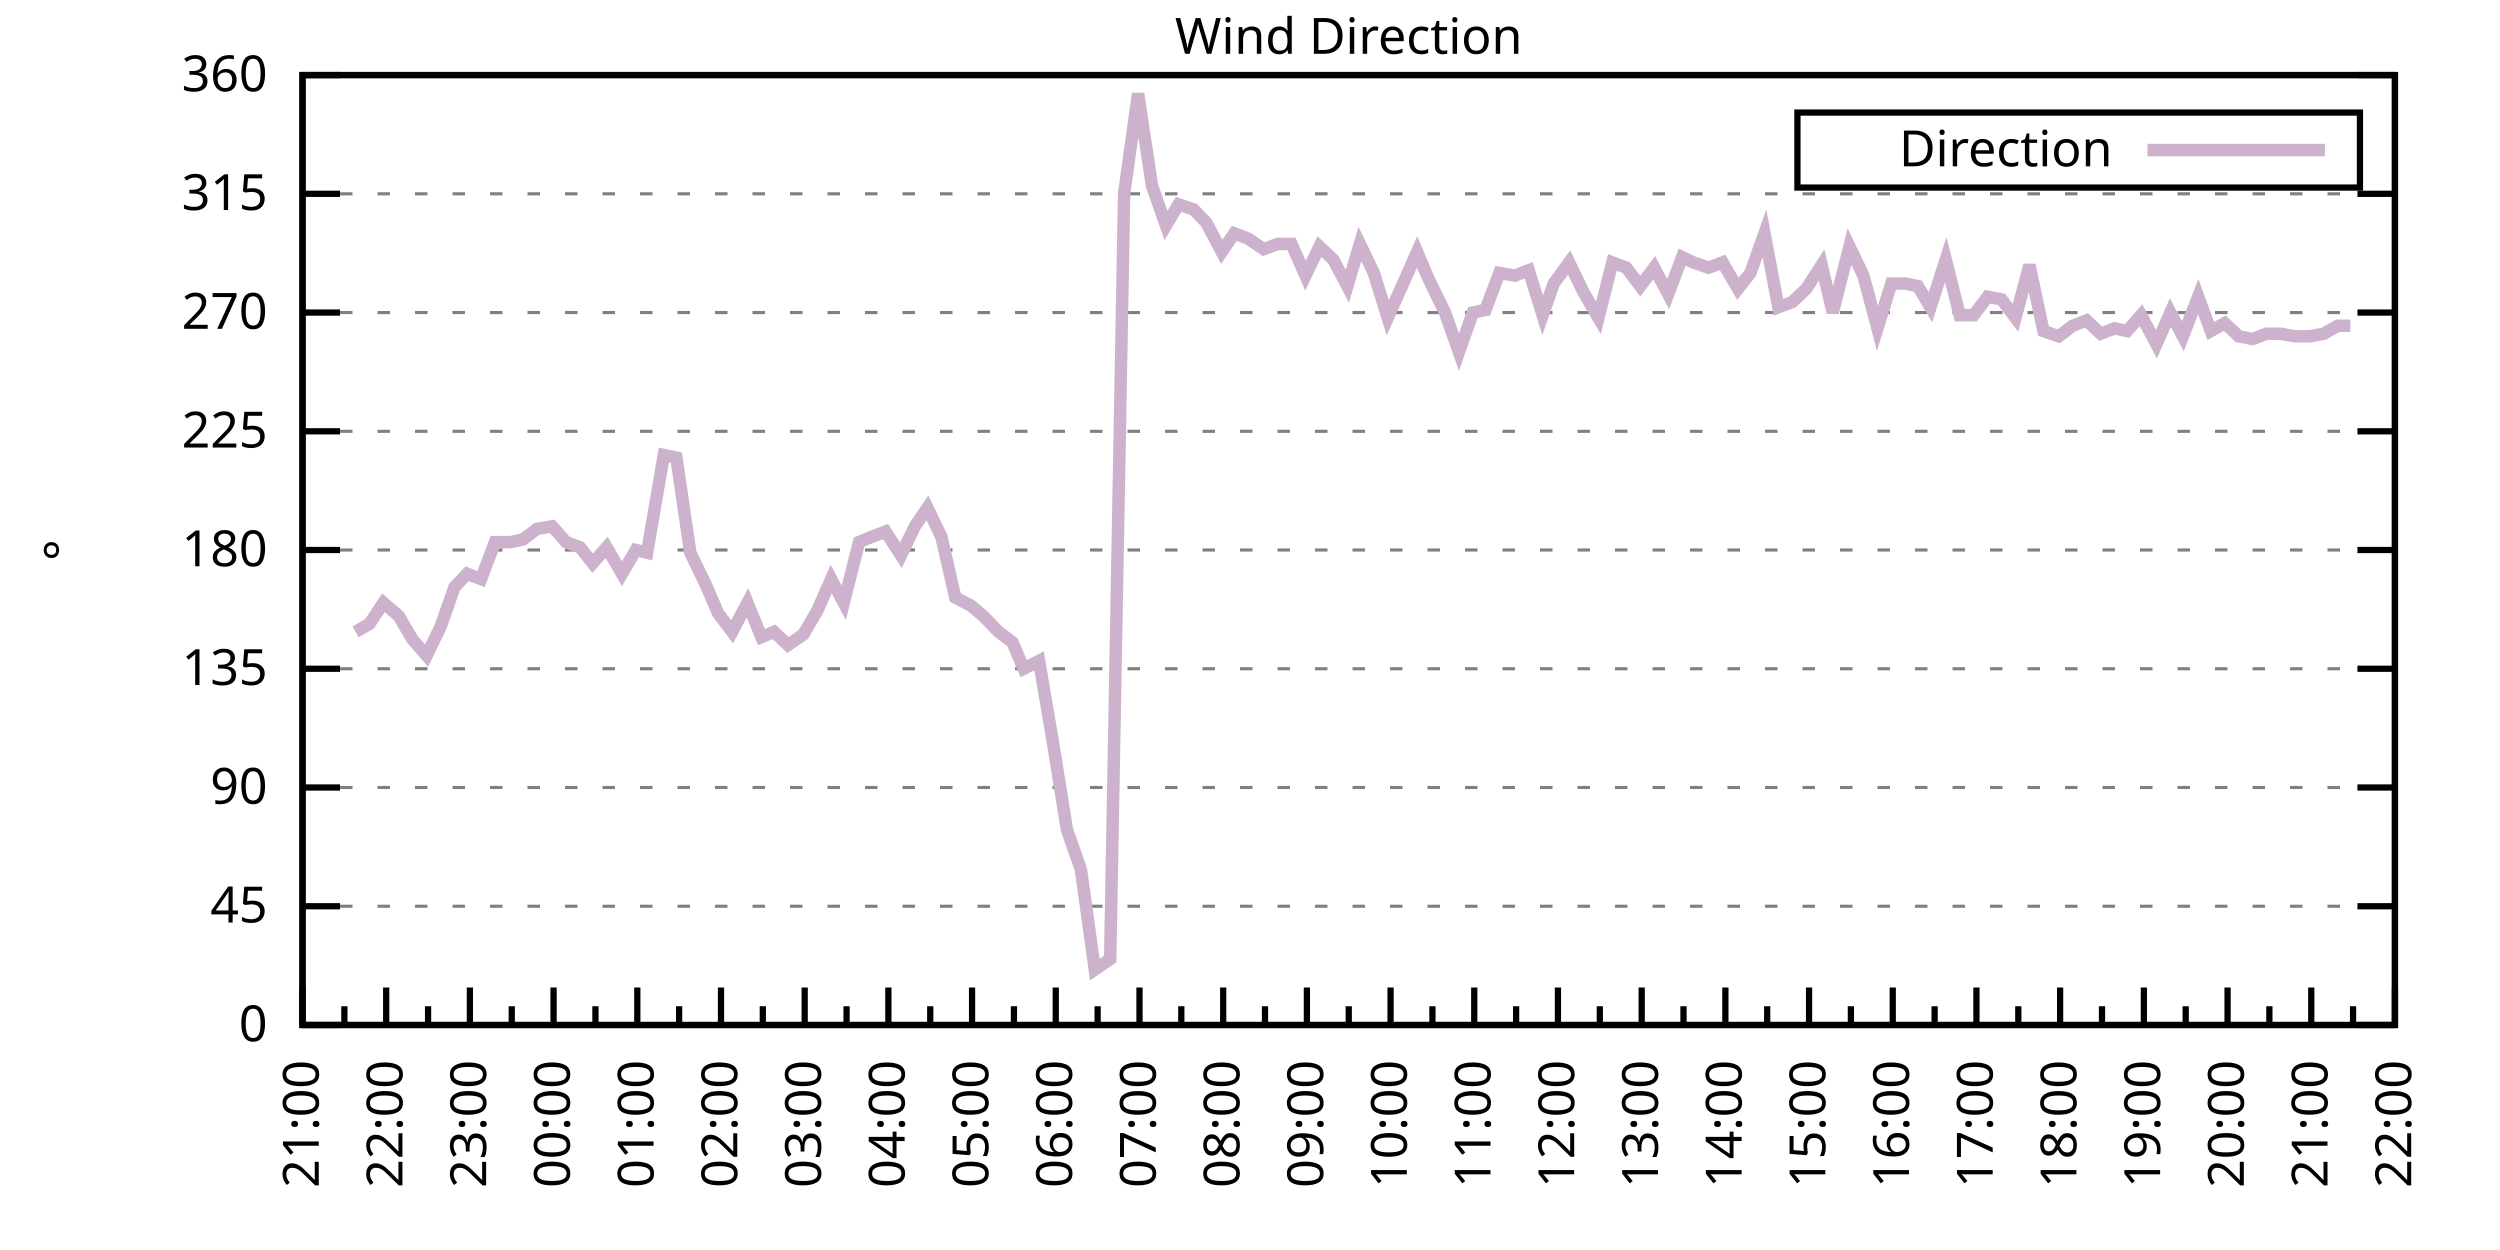
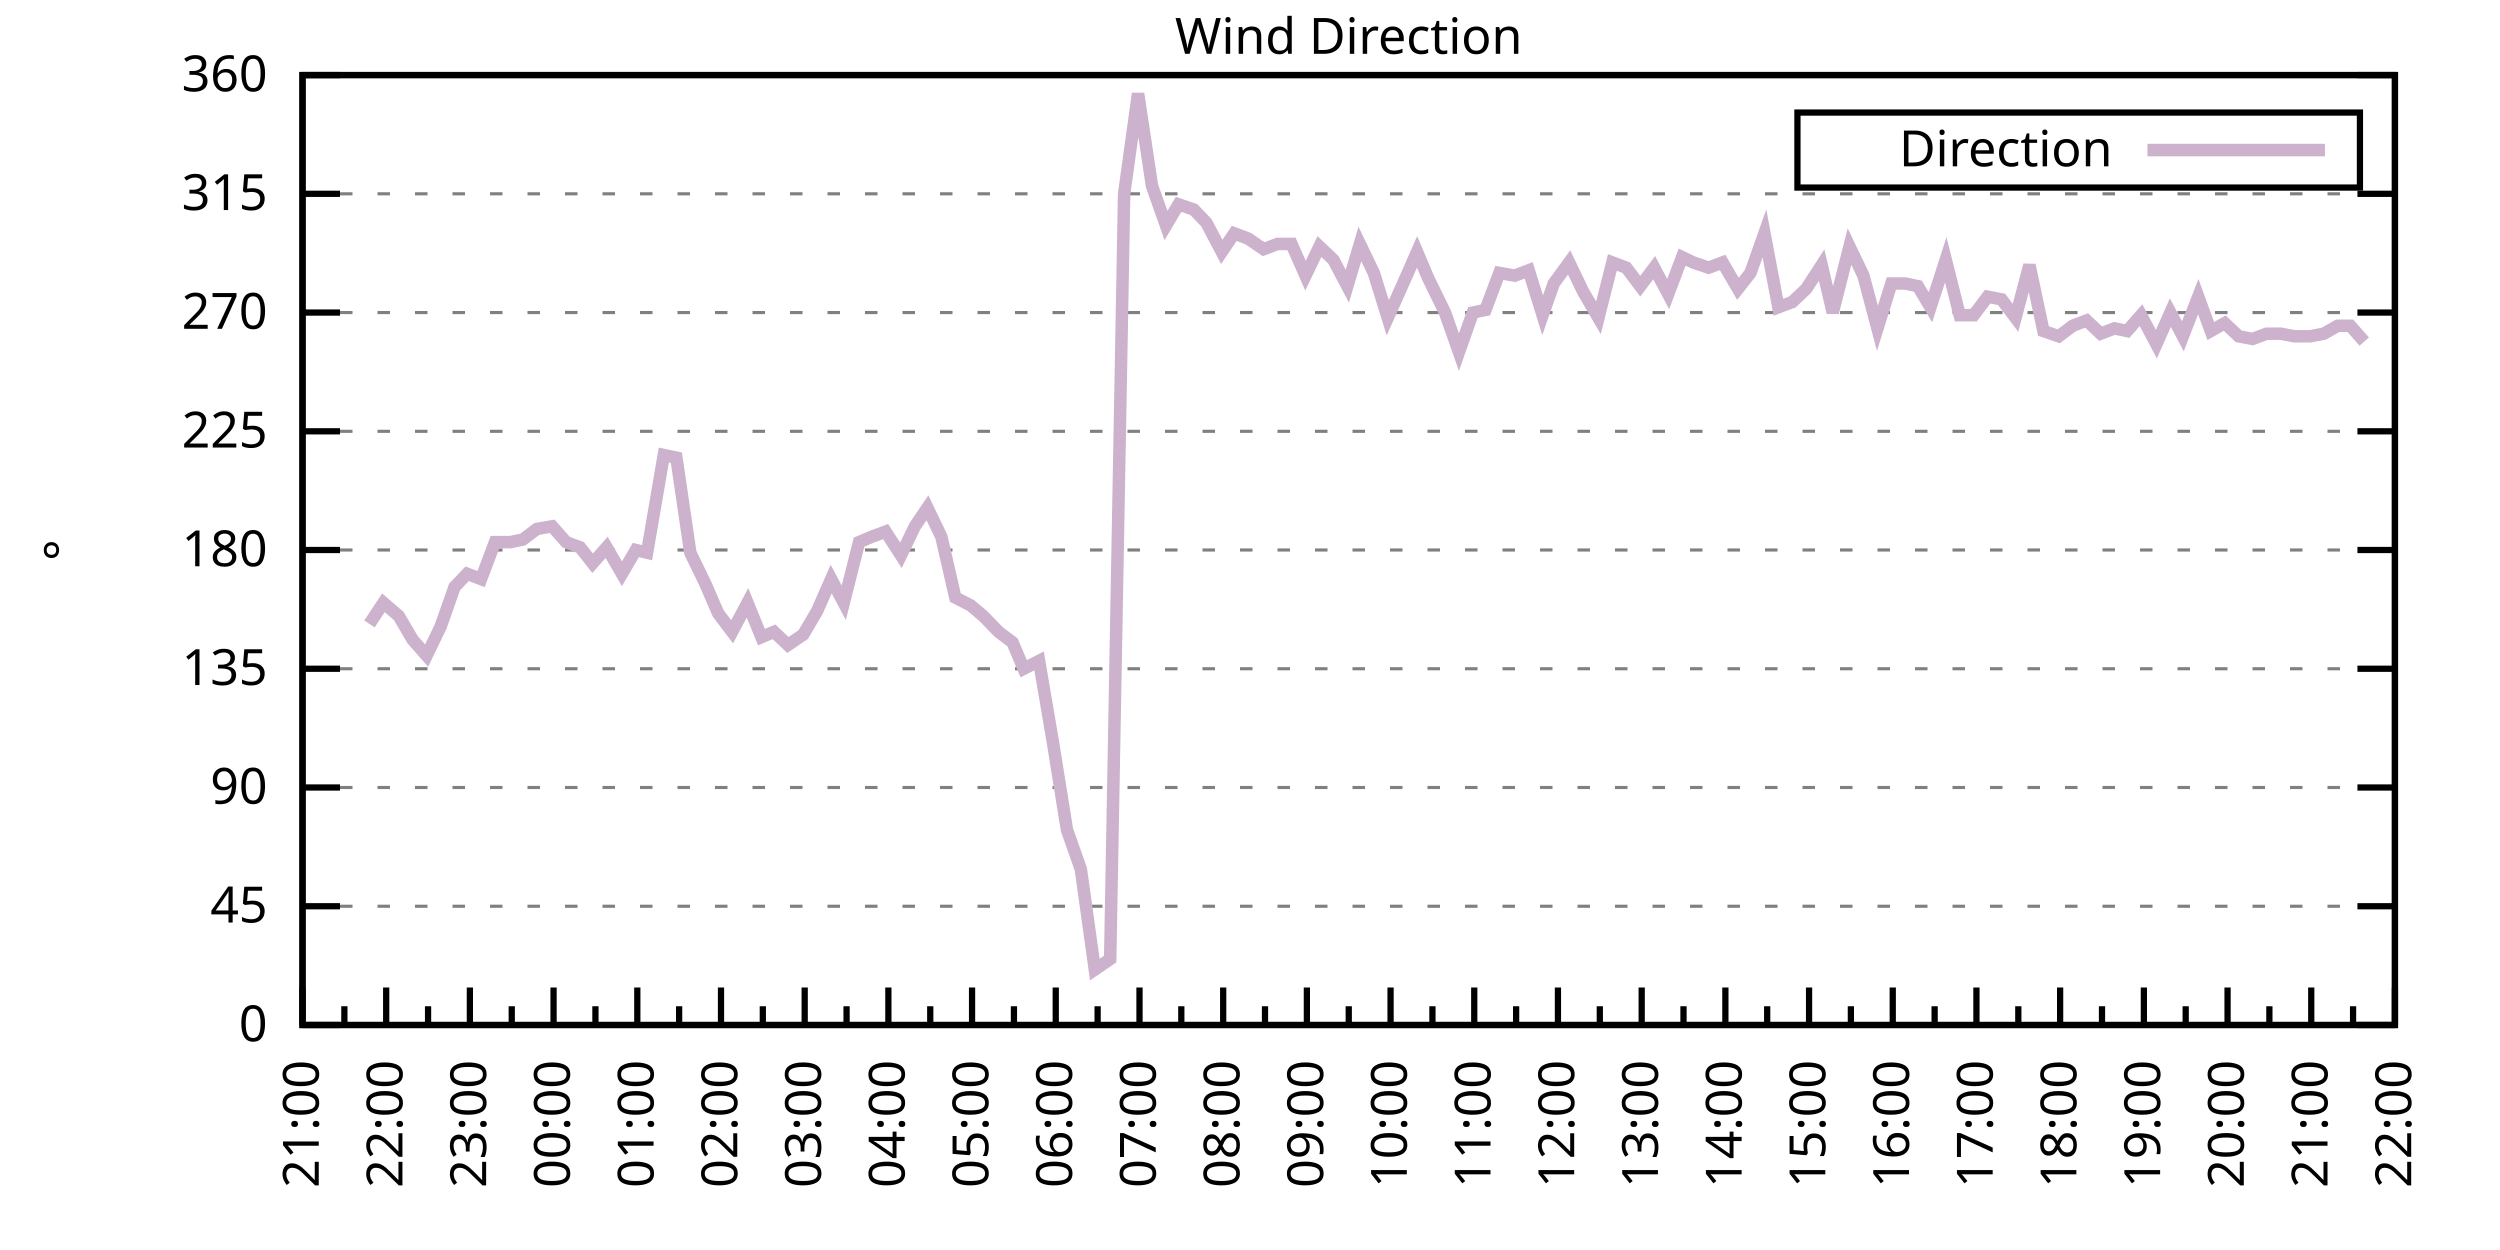
<svg xmlns="http://www.w3.org/2000/svg" xmlns:xlink="http://www.w3.org/1999/xlink" width="400" height="200" viewBox="0 0 400 200">
  <g id="gnuplot_canvas">
    <rect x="0" y="0" width="400" height="200" fill="none" />
    <defs>
      <circle id="gpDot" r="0.5" stroke-width="0.5" stroke="currentColor" />
      <path id="gpPt0" stroke-width="0.333" stroke="currentColor" d="M-1,0 h2 M0,-1 v2" />
      <path id="gpPt1" stroke-width="0.333" stroke="currentColor" d="M-1,-1 L1,1 M1,-1 L-1,1" />
      <path id="gpPt2" stroke-width="0.333" stroke="currentColor" d="M-1,0 L1,0 M0,-1 L0,1 M-1,-1 L1,1 M-1,1 L1,-1" />
      <rect id="gpPt3" stroke-width="0.333" stroke="currentColor" x="-1" y="-1" width="2" height="2" />
      <rect id="gpPt4" stroke-width="0.333" stroke="currentColor" fill="currentColor" x="-1" y="-1" width="2" height="2" />
      <circle id="gpPt5" stroke-width="0.333" stroke="currentColor" cx="0" cy="0" r="1" />
      <use xlink:href="#gpPt5" id="gpPt6" fill="currentColor" stroke="none" />
      <path id="gpPt7" stroke-width="0.333" stroke="currentColor" d="M0,-1.33 L-1.33,0.67 L1.33,0.67 z" />
      <use xlink:href="#gpPt7" id="gpPt8" fill="currentColor" stroke="none" />
      <use xlink:href="#gpPt7" id="gpPt9" stroke="currentColor" transform="rotate(180)" />
      <use xlink:href="#gpPt9" id="gpPt10" fill="currentColor" stroke="none" />
      <use xlink:href="#gpPt3" id="gpPt11" stroke="currentColor" transform="rotate(45)" />
      <use xlink:href="#gpPt11" id="gpPt12" fill="currentColor" stroke="none" />
      <path id="gpPt13" stroke-width="0.333" stroke="currentColor" d="M0,1.330 L1.265,0.411 L0.782,-1.067 L-0.782,-1.076 L-1.265,0.411 z" />
      <use xlink:href="#gpPt13" id="gpPt14" fill="currentColor" stroke="none" />
      <filter id="textbox" filterUnits="objectBoundingBox" x="0" y="0" height="1" width="1">
        <feFlood flood-color="white" flood-opacity="1" result="bgnd" />
        <feComposite in="SourceGraphic" in2="bgnd" operator="atop" />
      </filter>
      <filter id="greybox" filterUnits="objectBoundingBox" x="0" y="0" height="1" width="1">
        <feFlood flood-color="lightgrey" flood-opacity="1" result="grey" />
        <feComposite in="SourceGraphic" in2="grey" operator="atop" />
      </filter>
    </defs>
    <g fill="none" color="white" stroke="currentColor" stroke-width="1.00" stroke-linecap="butt" stroke-linejoin="miter">
</g>
    <g fill="none" color="black" stroke="currentColor" stroke-width="1.00" stroke-linecap="butt" stroke-linejoin="miter">
      <g stroke="none" shape-rendering="crispEdges">
        <polygon fill="rgb(255, 255, 255)" points="48.40,164.00 383.18,164.00 383.18,12.02 48.40,12.02 " />
      </g>
    </g>
    <g fill="none" color="black" stroke="currentColor" stroke-width="1.00" stroke-linecap="butt" stroke-linejoin="miter">
</g>
    <g fill="none" color="black" stroke="black" stroke-width="0.50" stroke-linecap="butt" stroke-linejoin="miter">
</g>
    <g fill="none" color="gray" stroke="currentColor" stroke-width="0.50" stroke-linecap="butt" stroke-linejoin="miter">
      <path stroke="gray" stroke-dasharray="2,4" class="gridline" d="M48.40,164.00 L383.19,164.00  " />
    </g>
    <g fill="none" color="gray" stroke="gray" stroke-width="1.00" stroke-linecap="butt" stroke-linejoin="miter">
</g>
    <g fill="none" color="black" stroke="currentColor" stroke-width="1.00" stroke-linecap="butt" stroke-linejoin="miter">
      <path stroke="black" d="M48.40,164.00 L54.40,164.00 M383.19,164.00 L377.19,164.00  " />
      <g transform="translate(42.80,166.60)" stroke="none" fill="black" font-family="Sans" font-size="8.00" text-anchor="end">
        <text>
          <tspan font-family="Sans"> 0</tspan>
        </text>
      </g>
    </g>
    <g fill="none" color="black" stroke="currentColor" stroke-width="1.00" stroke-linecap="butt" stroke-linejoin="miter">
</g>
    <g fill="none" color="black" stroke="black" stroke-width="0.50" stroke-linecap="butt" stroke-linejoin="miter">
</g>
    <g fill="none" color="gray" stroke="currentColor" stroke-width="0.50" stroke-linecap="butt" stroke-linejoin="miter">
      <path stroke="gray" stroke-dasharray="2,4" class="gridline" d="M48.40,145.00 L383.19,145.00  " />
    </g>
    <g fill="none" color="gray" stroke="gray" stroke-width="1.00" stroke-linecap="butt" stroke-linejoin="miter">
</g>
    <g fill="none" color="black" stroke="currentColor" stroke-width="1.00" stroke-linecap="butt" stroke-linejoin="miter">
      <path stroke="black" d="M48.40,145.00 L54.40,145.00 M383.19,145.00 L377.19,145.00  " />
      <g transform="translate(42.80,147.60)" stroke="none" fill="black" font-family="Sans" font-size="8.00" text-anchor="end">
        <text>
          <tspan font-family="Sans"> 45</tspan>
        </text>
      </g>
    </g>
    <g fill="none" color="black" stroke="currentColor" stroke-width="1.00" stroke-linecap="butt" stroke-linejoin="miter">
</g>
    <g fill="none" color="black" stroke="black" stroke-width="0.50" stroke-linecap="butt" stroke-linejoin="miter">
</g>
    <g fill="none" color="gray" stroke="currentColor" stroke-width="0.50" stroke-linecap="butt" stroke-linejoin="miter">
      <path stroke="gray" stroke-dasharray="2,4" class="gridline" d="M48.40,126.00 L383.19,126.00  " />
    </g>
    <g fill="none" color="gray" stroke="gray" stroke-width="1.00" stroke-linecap="butt" stroke-linejoin="miter">
</g>
    <g fill="none" color="black" stroke="currentColor" stroke-width="1.00" stroke-linecap="butt" stroke-linejoin="miter">
      <path stroke="black" d="M48.40,126.00 L54.40,126.00 M383.19,126.00 L377.19,126.00  " />
      <g transform="translate(42.80,128.60)" stroke="none" fill="black" font-family="Sans" font-size="8.00" text-anchor="end">
        <text>
          <tspan font-family="Sans"> 90</tspan>
        </text>
      </g>
    </g>
    <g fill="none" color="black" stroke="currentColor" stroke-width="1.00" stroke-linecap="butt" stroke-linejoin="miter">
</g>
    <g fill="none" color="black" stroke="black" stroke-width="0.50" stroke-linecap="butt" stroke-linejoin="miter">
</g>
    <g fill="none" color="gray" stroke="currentColor" stroke-width="0.50" stroke-linecap="butt" stroke-linejoin="miter">
      <path stroke="gray" stroke-dasharray="2,4" class="gridline" d="M48.40,107.00 L383.19,107.00  " />
    </g>
    <g fill="none" color="gray" stroke="gray" stroke-width="1.00" stroke-linecap="butt" stroke-linejoin="miter">
</g>
    <g fill="none" color="black" stroke="currentColor" stroke-width="1.00" stroke-linecap="butt" stroke-linejoin="miter">
      <path stroke="black" d="M48.40,107.00 L54.40,107.00 M383.19,107.00 L377.19,107.00  " />
      <g transform="translate(42.80,109.60)" stroke="none" fill="black" font-family="Sans" font-size="8.00" text-anchor="end">
        <text>
          <tspan font-family="Sans"> 135</tspan>
        </text>
      </g>
    </g>
    <g fill="none" color="black" stroke="currentColor" stroke-width="1.00" stroke-linecap="butt" stroke-linejoin="miter">
</g>
    <g fill="none" color="black" stroke="black" stroke-width="0.50" stroke-linecap="butt" stroke-linejoin="miter">
</g>
    <g fill="none" color="gray" stroke="currentColor" stroke-width="0.50" stroke-linecap="butt" stroke-linejoin="miter">
      <path stroke="gray" stroke-dasharray="2,4" class="gridline" d="M48.40,88.00 L383.19,88.00  " />
    </g>
    <g fill="none" color="gray" stroke="gray" stroke-width="1.00" stroke-linecap="butt" stroke-linejoin="miter">
</g>
    <g fill="none" color="black" stroke="currentColor" stroke-width="1.00" stroke-linecap="butt" stroke-linejoin="miter">
      <path stroke="black" d="M48.40,88.00 L54.40,88.00 M383.19,88.00 L377.19,88.00  " />
      <g transform="translate(42.80,90.60)" stroke="none" fill="black" font-family="Sans" font-size="8.00" text-anchor="end">
        <text>
          <tspan font-family="Sans"> 180</tspan>
        </text>
      </g>
    </g>
    <g fill="none" color="black" stroke="currentColor" stroke-width="1.00" stroke-linecap="butt" stroke-linejoin="miter">
</g>
    <g fill="none" color="black" stroke="black" stroke-width="0.50" stroke-linecap="butt" stroke-linejoin="miter">
</g>
    <g fill="none" color="gray" stroke="currentColor" stroke-width="0.50" stroke-linecap="butt" stroke-linejoin="miter">
      <path stroke="gray" stroke-dasharray="2,4" class="gridline" d="M48.40,69.01 L383.19,69.01  " />
    </g>
    <g fill="none" color="gray" stroke="gray" stroke-width="1.00" stroke-linecap="butt" stroke-linejoin="miter">
</g>
    <g fill="none" color="black" stroke="currentColor" stroke-width="1.00" stroke-linecap="butt" stroke-linejoin="miter">
      <path stroke="black" d="M48.40,69.01 L54.40,69.01 M383.19,69.01 L377.19,69.01  " />
      <g transform="translate(42.80,71.61)" stroke="none" fill="black" font-family="Sans" font-size="8.00" text-anchor="end">
        <text>
          <tspan font-family="Sans"> 225</tspan>
        </text>
      </g>
    </g>
    <g fill="none" color="black" stroke="currentColor" stroke-width="1.00" stroke-linecap="butt" stroke-linejoin="miter">
</g>
    <g fill="none" color="black" stroke="black" stroke-width="0.50" stroke-linecap="butt" stroke-linejoin="miter">
</g>
    <g fill="none" color="gray" stroke="currentColor" stroke-width="0.50" stroke-linecap="butt" stroke-linejoin="miter">
      <path stroke="gray" stroke-dasharray="2,4" class="gridline" d="M48.40,50.01 L383.19,50.01  " />
    </g>
    <g fill="none" color="gray" stroke="gray" stroke-width="1.00" stroke-linecap="butt" stroke-linejoin="miter">
</g>
    <g fill="none" color="black" stroke="currentColor" stroke-width="1.00" stroke-linecap="butt" stroke-linejoin="miter">
      <path stroke="black" d="M48.40,50.01 L54.40,50.01 M383.19,50.01 L377.19,50.01  " />
      <g transform="translate(42.80,52.61)" stroke="none" fill="black" font-family="Sans" font-size="8.00" text-anchor="end">
        <text>
          <tspan font-family="Sans"> 270</tspan>
        </text>
      </g>
    </g>
    <g fill="none" color="black" stroke="currentColor" stroke-width="1.00" stroke-linecap="butt" stroke-linejoin="miter">
</g>
    <g fill="none" color="black" stroke="black" stroke-width="0.50" stroke-linecap="butt" stroke-linejoin="miter">
</g>
    <g fill="none" color="gray" stroke="currentColor" stroke-width="0.50" stroke-linecap="butt" stroke-linejoin="miter">
      <path stroke="gray" stroke-dasharray="2,4" class="gridline" d="M48.40,31.01 L383.19,31.01  " />
    </g>
    <g fill="none" color="gray" stroke="gray" stroke-width="1.00" stroke-linecap="butt" stroke-linejoin="miter">
</g>
    <g fill="none" color="black" stroke="currentColor" stroke-width="1.00" stroke-linecap="butt" stroke-linejoin="miter">
      <path stroke="black" d="M48.40,31.01 L54.40,31.01 M383.19,31.01 L377.19,31.01  " />
      <g transform="translate(42.80,33.61)" stroke="none" fill="black" font-family="Sans" font-size="8.00" text-anchor="end">
        <text>
          <tspan font-family="Sans"> 315</tspan>
        </text>
      </g>
    </g>
    <g fill="none" color="black" stroke="currentColor" stroke-width="1.00" stroke-linecap="butt" stroke-linejoin="miter">
</g>
    <g fill="none" color="black" stroke="black" stroke-width="0.50" stroke-linecap="butt" stroke-linejoin="miter">
</g>
    <g fill="none" color="gray" stroke="currentColor" stroke-width="0.50" stroke-linecap="butt" stroke-linejoin="miter">
      <path stroke="gray" stroke-dasharray="2,4" class="gridline" d="M48.40,12.01 L383.19,12.01  " />
    </g>
    <g fill="none" color="gray" stroke="gray" stroke-width="1.00" stroke-linecap="butt" stroke-linejoin="miter">
</g>
    <g fill="none" color="black" stroke="currentColor" stroke-width="1.00" stroke-linecap="butt" stroke-linejoin="miter">
      <path stroke="black" d="M48.40,12.01 L54.40,12.01 M383.19,12.01 L377.19,12.01  " />
      <g transform="translate(42.80,14.61)" stroke="none" fill="black" font-family="Sans" font-size="8.00" text-anchor="end">
        <text>
          <tspan font-family="Sans"> 360</tspan>
        </text>
      </g>
    </g>
    <g fill="none" color="black" stroke="currentColor" stroke-width="1.00" stroke-linecap="butt" stroke-linejoin="miter">
      <path stroke="black" d="M48.40,164.00 L48.40,158.00  " />
      <g transform="translate(51.00,169.60) rotate(270)" stroke="none" fill="black" font-family="Sans" font-size="8.00" text-anchor="end">
        <text>
          <tspan font-family="Sans">21:00</tspan>
        </text>
      </g>
    </g>
    <g fill="none" color="black" stroke="currentColor" stroke-width="1.00" stroke-linecap="butt" stroke-linejoin="miter">
      <path stroke="black" d="M55.10,164.00 L55.10,161.00 M61.79,164.00 L61.79,158.00  " />
      <g transform="translate(64.39,169.60) rotate(270)" stroke="none" fill="black" font-family="Sans" font-size="8.00" text-anchor="end">
        <text>
          <tspan font-family="Sans">22:00</tspan>
        </text>
      </g>
    </g>
    <g fill="none" color="black" stroke="currentColor" stroke-width="1.00" stroke-linecap="butt" stroke-linejoin="miter">
      <path stroke="black" d="M68.49,164.00 L68.49,161.00 M75.18,164.00 L75.18,158.00  " />
      <g transform="translate(77.78,169.60) rotate(270)" stroke="none" fill="black" font-family="Sans" font-size="8.00" text-anchor="end">
        <text>
          <tspan font-family="Sans">23:00</tspan>
        </text>
      </g>
    </g>
    <g fill="none" color="black" stroke="currentColor" stroke-width="1.00" stroke-linecap="butt" stroke-linejoin="miter">
      <path stroke="black" d="M81.88,164.00 L81.88,161.00 M88.57,164.00 L88.57,158.00  " />
      <g transform="translate(91.17,169.60) rotate(270)" stroke="none" fill="black" font-family="Sans" font-size="8.00" text-anchor="end">
        <text>
          <tspan font-family="Sans">00:00</tspan>
        </text>
      </g>
    </g>
    <g fill="none" color="black" stroke="currentColor" stroke-width="1.00" stroke-linecap="butt" stroke-linejoin="miter">
      <path stroke="black" d="M95.27,164.00 L95.27,161.00 M101.97,164.00 L101.97,158.00  " />
      <g transform="translate(104.57,169.60) rotate(270)" stroke="none" fill="black" font-family="Sans" font-size="8.00" text-anchor="end">
        <text>
          <tspan font-family="Sans">01:00</tspan>
        </text>
      </g>
    </g>
    <g fill="none" color="black" stroke="currentColor" stroke-width="1.00" stroke-linecap="butt" stroke-linejoin="miter">
      <path stroke="black" d="M108.66,164.00 L108.66,161.00 M115.36,164.00 L115.36,158.00  " />
      <g transform="translate(117.96,169.60) rotate(270)" stroke="none" fill="black" font-family="Sans" font-size="8.00" text-anchor="end">
        <text>
          <tspan font-family="Sans">02:00</tspan>
        </text>
      </g>
    </g>
    <g fill="none" color="black" stroke="currentColor" stroke-width="1.00" stroke-linecap="butt" stroke-linejoin="miter">
      <path stroke="black" d="M122.05,164.00 L122.05,161.00 M128.75,164.00 L128.75,158.00  " />
      <g transform="translate(131.35,169.60) rotate(270)" stroke="none" fill="black" font-family="Sans" font-size="8.00" text-anchor="end">
        <text>
          <tspan font-family="Sans">03:00</tspan>
        </text>
      </g>
    </g>
    <g fill="none" color="black" stroke="currentColor" stroke-width="1.00" stroke-linecap="butt" stroke-linejoin="miter">
      <path stroke="black" d="M135.45,164.00 L135.45,161.00 M142.14,164.00 L142.14,158.00  " />
      <g transform="translate(144.74,169.60) rotate(270)" stroke="none" fill="black" font-family="Sans" font-size="8.00" text-anchor="end">
        <text>
          <tspan font-family="Sans">04:00</tspan>
        </text>
      </g>
    </g>
    <g fill="none" color="black" stroke="currentColor" stroke-width="1.00" stroke-linecap="butt" stroke-linejoin="miter">
      <path stroke="black" d="M148.84,164.00 L148.84,161.00 M155.53,164.00 L155.53,158.00  " />
      <g transform="translate(158.13,169.60) rotate(270)" stroke="none" fill="black" font-family="Sans" font-size="8.00" text-anchor="end">
        <text>
          <tspan font-family="Sans">05:00</tspan>
        </text>
      </g>
    </g>
    <g fill="none" color="black" stroke="currentColor" stroke-width="1.00" stroke-linecap="butt" stroke-linejoin="miter">
      <path stroke="black" d="M162.23,164.00 L162.23,161.00 M168.92,164.00 L168.92,158.00  " />
      <g transform="translate(171.52,169.60) rotate(270)" stroke="none" fill="black" font-family="Sans" font-size="8.00" text-anchor="end">
        <text>
          <tspan font-family="Sans">06:00</tspan>
        </text>
      </g>
    </g>
    <g fill="none" color="black" stroke="currentColor" stroke-width="1.00" stroke-linecap="butt" stroke-linejoin="miter">
      <path stroke="black" d="M175.62,164.00 L175.62,161.00 M182.32,164.00 L182.32,158.00  " />
      <g transform="translate(184.92,169.60) rotate(270)" stroke="none" fill="black" font-family="Sans" font-size="8.00" text-anchor="end">
        <text>
          <tspan font-family="Sans">07:00</tspan>
        </text>
      </g>
    </g>
    <g fill="none" color="black" stroke="currentColor" stroke-width="1.00" stroke-linecap="butt" stroke-linejoin="miter">
      <path stroke="black" d="M189.01,164.00 L189.01,161.00 M195.71,164.00 L195.71,158.00  " />
      <g transform="translate(198.31,169.60) rotate(270)" stroke="none" fill="black" font-family="Sans" font-size="8.00" text-anchor="end">
        <text>
          <tspan font-family="Sans">08:00</tspan>
        </text>
      </g>
    </g>
    <g fill="none" color="black" stroke="currentColor" stroke-width="1.00" stroke-linecap="butt" stroke-linejoin="miter">
      <path stroke="black" d="M202.40,164.00 L202.40,161.00 M209.10,164.00 L209.10,158.00  " />
      <g transform="translate(211.70,169.60) rotate(270)" stroke="none" fill="black" font-family="Sans" font-size="8.00" text-anchor="end">
        <text>
          <tspan font-family="Sans">09:00</tspan>
        </text>
      </g>
    </g>
    <g fill="none" color="black" stroke="currentColor" stroke-width="1.00" stroke-linecap="butt" stroke-linejoin="miter">
      <path stroke="black" d="M215.80,164.00 L215.80,161.00 M222.49,164.00 L222.49,158.00  " />
      <g transform="translate(225.09,169.60) rotate(270)" stroke="none" fill="black" font-family="Sans" font-size="8.00" text-anchor="end">
        <text>
          <tspan font-family="Sans">10:00</tspan>
        </text>
      </g>
    </g>
    <g fill="none" color="black" stroke="currentColor" stroke-width="1.00" stroke-linecap="butt" stroke-linejoin="miter">
      <path stroke="black" d="M229.19,164.00 L229.19,161.00 M235.88,164.00 L235.88,158.00  " />
      <g transform="translate(238.48,169.60) rotate(270)" stroke="none" fill="black" font-family="Sans" font-size="8.00" text-anchor="end">
        <text>
          <tspan font-family="Sans">11:00</tspan>
        </text>
      </g>
    </g>
    <g fill="none" color="black" stroke="currentColor" stroke-width="1.00" stroke-linecap="butt" stroke-linejoin="miter">
      <path stroke="black" d="M242.58,164.00 L242.58,161.00 M249.27,164.00 L249.27,158.00  " />
      <g transform="translate(251.87,169.60) rotate(270)" stroke="none" fill="black" font-family="Sans" font-size="8.00" text-anchor="end">
        <text>
          <tspan font-family="Sans">12:00</tspan>
        </text>
      </g>
    </g>
    <g fill="none" color="black" stroke="currentColor" stroke-width="1.00" stroke-linecap="butt" stroke-linejoin="miter">
      <path stroke="black" d="M255.97,164.00 L255.97,161.00 M262.67,164.00 L262.67,158.00  " />
      <g transform="translate(265.27,169.60) rotate(270)" stroke="none" fill="black" font-family="Sans" font-size="8.00" text-anchor="end">
        <text>
          <tspan font-family="Sans">13:00</tspan>
        </text>
      </g>
    </g>
    <g fill="none" color="black" stroke="currentColor" stroke-width="1.00" stroke-linecap="butt" stroke-linejoin="miter">
      <path stroke="black" d="M269.36,164.00 L269.36,161.00 M276.06,164.00 L276.06,158.00  " />
      <g transform="translate(278.66,169.60) rotate(270)" stroke="none" fill="black" font-family="Sans" font-size="8.00" text-anchor="end">
        <text>
          <tspan font-family="Sans">14:00</tspan>
        </text>
      </g>
    </g>
    <g fill="none" color="black" stroke="currentColor" stroke-width="1.00" stroke-linecap="butt" stroke-linejoin="miter">
      <path stroke="black" d="M282.75,164.00 L282.75,161.00 M289.45,164.00 L289.45,158.00  " />
      <g transform="translate(292.05,169.60) rotate(270)" stroke="none" fill="black" font-family="Sans" font-size="8.00" text-anchor="end">
        <text>
          <tspan font-family="Sans">15:00</tspan>
        </text>
      </g>
    </g>
    <g fill="none" color="black" stroke="currentColor" stroke-width="1.00" stroke-linecap="butt" stroke-linejoin="miter">
      <path stroke="black" d="M296.14,164.00 L296.14,161.00 M302.84,164.00 L302.84,158.00  " />
      <g transform="translate(305.44,169.60) rotate(270)" stroke="none" fill="black" font-family="Sans" font-size="8.00" text-anchor="end">
        <text>
          <tspan font-family="Sans">16:00</tspan>
        </text>
      </g>
    </g>
    <g fill="none" color="black" stroke="currentColor" stroke-width="1.00" stroke-linecap="butt" stroke-linejoin="miter">
      <path stroke="black" d="M309.54,164.00 L309.54,161.00 M316.23,164.00 L316.23,158.00  " />
      <g transform="translate(318.83,169.60) rotate(270)" stroke="none" fill="black" font-family="Sans" font-size="8.00" text-anchor="end">
        <text>
          <tspan font-family="Sans">17:00</tspan>
        </text>
      </g>
    </g>
    <g fill="none" color="black" stroke="currentColor" stroke-width="1.00" stroke-linecap="butt" stroke-linejoin="miter">
      <path stroke="black" d="M322.93,164.00 L322.93,161.00 M329.62,164.00 L329.62,158.00  " />
      <g transform="translate(332.22,169.60) rotate(270)" stroke="none" fill="black" font-family="Sans" font-size="8.00" text-anchor="end">
        <text>
          <tspan font-family="Sans">18:00</tspan>
        </text>
      </g>
    </g>
    <g fill="none" color="black" stroke="currentColor" stroke-width="1.00" stroke-linecap="butt" stroke-linejoin="miter">
      <path stroke="black" d="M336.32,164.00 L336.32,161.00 M343.02,164.00 L343.02,158.00  " />
      <g transform="translate(345.62,169.60) rotate(270)" stroke="none" fill="black" font-family="Sans" font-size="8.00" text-anchor="end">
        <text>
          <tspan font-family="Sans">19:00</tspan>
        </text>
      </g>
    </g>
    <g fill="none" color="black" stroke="currentColor" stroke-width="1.00" stroke-linecap="butt" stroke-linejoin="miter">
      <path stroke="black" d="M349.71,164.00 L349.71,161.00 M356.41,164.00 L356.41,158.00  " />
      <g transform="translate(359.01,169.60) rotate(270)" stroke="none" fill="black" font-family="Sans" font-size="8.00" text-anchor="end">
        <text>
          <tspan font-family="Sans">20:00</tspan>
        </text>
      </g>
    </g>
    <g fill="none" color="black" stroke="currentColor" stroke-width="1.00" stroke-linecap="butt" stroke-linejoin="miter">
      <path stroke="black" d="M363.10,164.00 L363.10,161.00 M369.80,164.00 L369.80,158.00  " />
      <g transform="translate(372.40,169.60) rotate(270)" stroke="none" fill="black" font-family="Sans" font-size="8.00" text-anchor="end">
        <text>
          <tspan font-family="Sans">21:00</tspan>
        </text>
      </g>
    </g>
    <g fill="none" color="black" stroke="currentColor" stroke-width="1.00" stroke-linecap="butt" stroke-linejoin="miter">
      <path stroke="black" d="M376.49,164.00 L376.49,161.00 M383.19,164.00 L383.19,158.00  " />
      <g transform="translate(385.79,169.60) rotate(270)" stroke="none" fill="black" font-family="Sans" font-size="8.00" text-anchor="end">
        <text>
          <tspan font-family="Sans">22:00</tspan>
        </text>
      </g>
    </g>
    <g fill="none" color="black" stroke="currentColor" stroke-width="1.00" stroke-linecap="butt" stroke-linejoin="miter">
</g>
    <g fill="none" color="black" stroke="currentColor" stroke-width="1.00" stroke-linecap="butt" stroke-linejoin="miter">
      <path stroke="black" d="M48.40,12.01 L48.40,164.00 L383.19,164.00 L383.19,12.01 L48.40,12.01 Z  " />
    </g>
    <g fill="none" color="black" stroke="currentColor" stroke-width="1.00" stroke-linecap="butt" stroke-linejoin="miter">
      <g transform="translate(12.80,88.01) rotate(270)" stroke="none" fill="black" font-family="Sans" font-size="8.00" text-anchor="middle">
        <text>
          <tspan font-family="Sans">°</tspan>
        </text>
      </g>
    </g>
    <g fill="none" color="black" stroke="currentColor" stroke-width="1.00" stroke-linecap="butt" stroke-linejoin="miter">
</g>
    <g fill="none" color="black" stroke="currentColor" stroke-width="1.00" stroke-linecap="butt" stroke-linejoin="miter">
      <path stroke="black" d="M287.59,30.01 L287.59,18.01 L377.59,18.01 L377.59,30.01 L287.59,30.01 Z  " />
    </g>
    <g id="Wind_direction_plot_1">
      <g fill="none" color="white" stroke="black" stroke-width="2.00" stroke-linecap="butt" stroke-linejoin="miter">
</g>
      <g fill="none" color="black" stroke="currentColor" stroke-width="2.00" stroke-linecap="butt" stroke-linejoin="miter">
        <g transform="translate(337.99,26.61)" stroke="none" fill="black" font-family="Sans" font-size="8.00" text-anchor="end">
          <text>
            <tspan font-family="Sans">Direction</tspan>
          </text>
        </g>
      </g>
      <g fill="none" color="black" stroke="currentColor" stroke-width="2.00" stroke-linecap="butt" stroke-linejoin="miter">
-         <path stroke="rgb(204, 178, 204)" d="M343.59,24.01 L371.99,24.01 M56.88,101.09 L59.11,99.83 L61.35,96.45 L63.80,98.56 L66.03,102.36 L68.26,104.89   L70.50,100.25 L72.73,93.92 L74.74,91.80 L76.97,92.65 L79.20,86.74 L81.66,86.74 L83.66,86.32 L85.90,84.63   L88.35,84.21 L90.58,86.74 L92.82,87.58 L94.82,90.12 L97.06,87.58 L99.51,91.80 L101.74,88.00 L103.53,88.43   L106.21,72.81 L108.22,73.23 L110.45,88.43 L112.90,93.49 L114.91,98.14 L117.14,101.09 L119.60,96.45 L121.83,101.94   L123.84,101.09 L126.07,103.20 L128.53,101.52 L130.76,97.72 L132.99,92.65 L135.00,96.45 L137.45,86.74 L139.46,85.89   L141.69,85.05 L144.15,88.85 L146.38,84.21 L148.39,81.25 L150.62,85.89 L152.85,95.60 L155.31,96.87 L157.32,98.56   L159.77,101.09 L162.01,102.78 L163.79,107.00 L166.25,105.74 L168.48,118.83 L170.71,132.76 L172.94,139.09 L175.17,155.13   L177.63,153.45 L179.86,31.01 L182.09,14.97 L184.32,29.74 L186.56,36.08 L188.57,32.70 L191.02,33.54 L193.03,35.65   L195.48,40.30 L197.49,37.34 L199.73,38.19 L202.18,39.87 L204.41,39.03 L206.64,39.03 L208.88,44.10 L211.11,39.45   L213.34,41.56 L215.57,45.79 L217.58,39.03 L219.81,43.67 L222.04,50.85 L224.50,45.36 L226.73,40.30 L228.52,44.52   L231.20,50.01 L233.43,56.34 L235.66,50.01 L237.67,49.59 L239.90,43.67 L242.36,44.10 L244.59,43.25 L246.82,50.43   L248.60,45.36 L251.06,41.99 L253.29,46.63 L255.75,50.85 L257.98,41.99 L260.21,42.83 L262.44,45.79 L264.67,42.83   L266.91,47.05 L269.14,41.14 L270.92,41.99 L273.38,42.83 L275.61,41.99 L278.07,46.21 L280.07,43.67 L282.31,37.34   L284.54,49.16 L286.77,48.32 L289.00,46.21 L291.46,42.41 L293.24,50.01 L295.92,39.45 L298.15,44.10 L300.39,52.54   L302.62,45.36 L304.85,45.36 L306.86,45.79 L308.87,49.16 L311.32,41.56 L313.55,50.43 L315.79,50.43 L318.02,47.47   L320.25,47.90 L322.48,50.85 L324.71,42.41 L326.95,52.96 L329.40,53.81 L331.63,52.12 L333.86,51.27 L336.10,53.39   L338.33,52.54 L340.34,52.96 L342.57,50.43 L345.02,55.07 L347.26,50.01 L349.26,53.81 L351.72,47.47 L353.73,52.96   L355.96,51.70 L358.19,53.81 L360.42,54.23 L362.66,53.39 L364.89,53.39 L367.12,53.81 L369.58,53.81 L371.81,53.39   L374.04,52.12 L376.05,52.12  " />
+         <path stroke="rgb(204, 178, 204)" d="M343.59,24.01 L371.99,24.01 M59.11,99.83 L61.35,96.45 L63.80,98.56 L66.03,102.36 L68.26,104.89 L70.50,100.25   L72.73,93.92 L74.74,91.80 L76.97,92.65 L79.20,86.74 L81.66,86.74 L83.66,86.32 L85.90,84.63 L88.35,84.21   L90.58,86.74 L92.82,87.58 L94.82,90.12 L97.06,87.58 L99.51,91.80 L101.74,88.00 L103.53,88.43 L106.21,72.81   L108.22,73.23 L110.45,88.43 L112.90,93.49 L114.91,98.14 L117.14,101.09 L119.60,96.45 L121.83,101.94 L123.84,101.09   L126.07,103.20 L128.53,101.52 L130.76,97.72 L132.99,92.65 L135.00,96.45 L137.45,86.74 L139.46,85.89 L141.69,85.05   L144.15,88.85 L146.38,84.21 L148.39,81.25 L150.62,85.89 L152.85,95.60 L155.31,96.87 L157.32,98.56 L159.77,101.09   L162.01,102.78 L163.79,107.00 L166.25,105.74 L168.48,118.83 L170.71,132.76 L172.94,139.09 L175.17,155.13 L177.63,153.45   L179.86,31.01 L182.09,14.97 L184.32,29.74 L186.56,36.08 L188.57,32.70 L191.02,33.54 L193.03,35.65 L195.48,40.30   L197.49,37.34 L199.73,38.19 L202.18,39.87 L204.41,39.03 L206.64,39.03 L208.88,44.10 L211.11,39.45 L213.34,41.56   L215.57,45.79 L217.58,39.03 L219.81,43.67 L222.04,50.85 L224.50,45.36 L226.73,40.30 L228.52,44.52 L231.20,50.01   L233.43,56.34 L235.66,50.01 L237.67,49.59 L239.90,43.67 L242.36,44.10 L244.59,43.25 L246.82,50.43 L248.60,45.36   L251.06,41.99 L253.29,46.63 L255.75,50.85 L257.98,41.99 L260.21,42.83 L262.44,45.79 L264.67,42.83 L266.91,47.05   L269.14,41.14 L270.92,41.99 L273.38,42.83 L275.61,41.99 L278.07,46.21 L280.07,43.67 L282.31,37.34 L284.54,49.16   L286.77,48.32 L289.00,46.21 L291.46,42.41 L293.24,50.01 L295.92,39.45 L298.15,44.10 L300.39,52.54 L302.62,45.36   L304.85,45.36 L306.86,45.79 L308.87,49.16 L311.32,41.56 L313.55,50.43 L315.79,50.43 L318.02,47.47 L320.25,47.90   L322.48,50.85 L324.71,42.41 L326.95,52.96 L329.40,53.81 L331.63,52.12 L333.86,51.27 L336.10,53.39 L338.33,52.54   L340.34,52.96 L342.57,50.43 L345.02,55.07 L347.26,50.01 L349.26,53.81 L351.72,47.47 L353.73,52.96 L355.96,51.70   L358.19,53.81 L360.42,54.23 L362.66,53.39 L364.89,53.39 L367.12,53.81 L369.58,53.81 L371.81,53.39 L374.04,52.12   L376.05,52.12 L378.28,54.65  " />
      </g>
    </g>
    <g fill="none" color="black" stroke="currentColor" stroke-width="2.00" stroke-linecap="butt" stroke-linejoin="miter">
</g>
    <g fill="none" color="black" stroke="black" stroke-width="1.00" stroke-linecap="butt" stroke-linejoin="miter">
</g>
    <g fill="none" color="black" stroke="currentColor" stroke-width="1.00" stroke-linecap="butt" stroke-linejoin="miter">
      <path stroke="black" d="M48.40,12.01 L48.40,164.00 L383.19,164.00 L383.19,12.01 L48.40,12.01 Z  " />
    </g>
    <g fill="none" color="black" stroke="currentColor" stroke-width="1.00" stroke-linecap="butt" stroke-linejoin="miter">
      <g transform="translate(215.79,8.61)" stroke="none" fill="black" font-family="Sans" font-size="8.00" text-anchor="middle">
        <text>
          <tspan font-family="Sans">Wind Direction</tspan>
        </text>
      </g>
    </g>
    <g fill="none" color="black" stroke="currentColor" stroke-width="1.00" stroke-linecap="butt" stroke-linejoin="miter">
</g>
  </g>
</svg>
